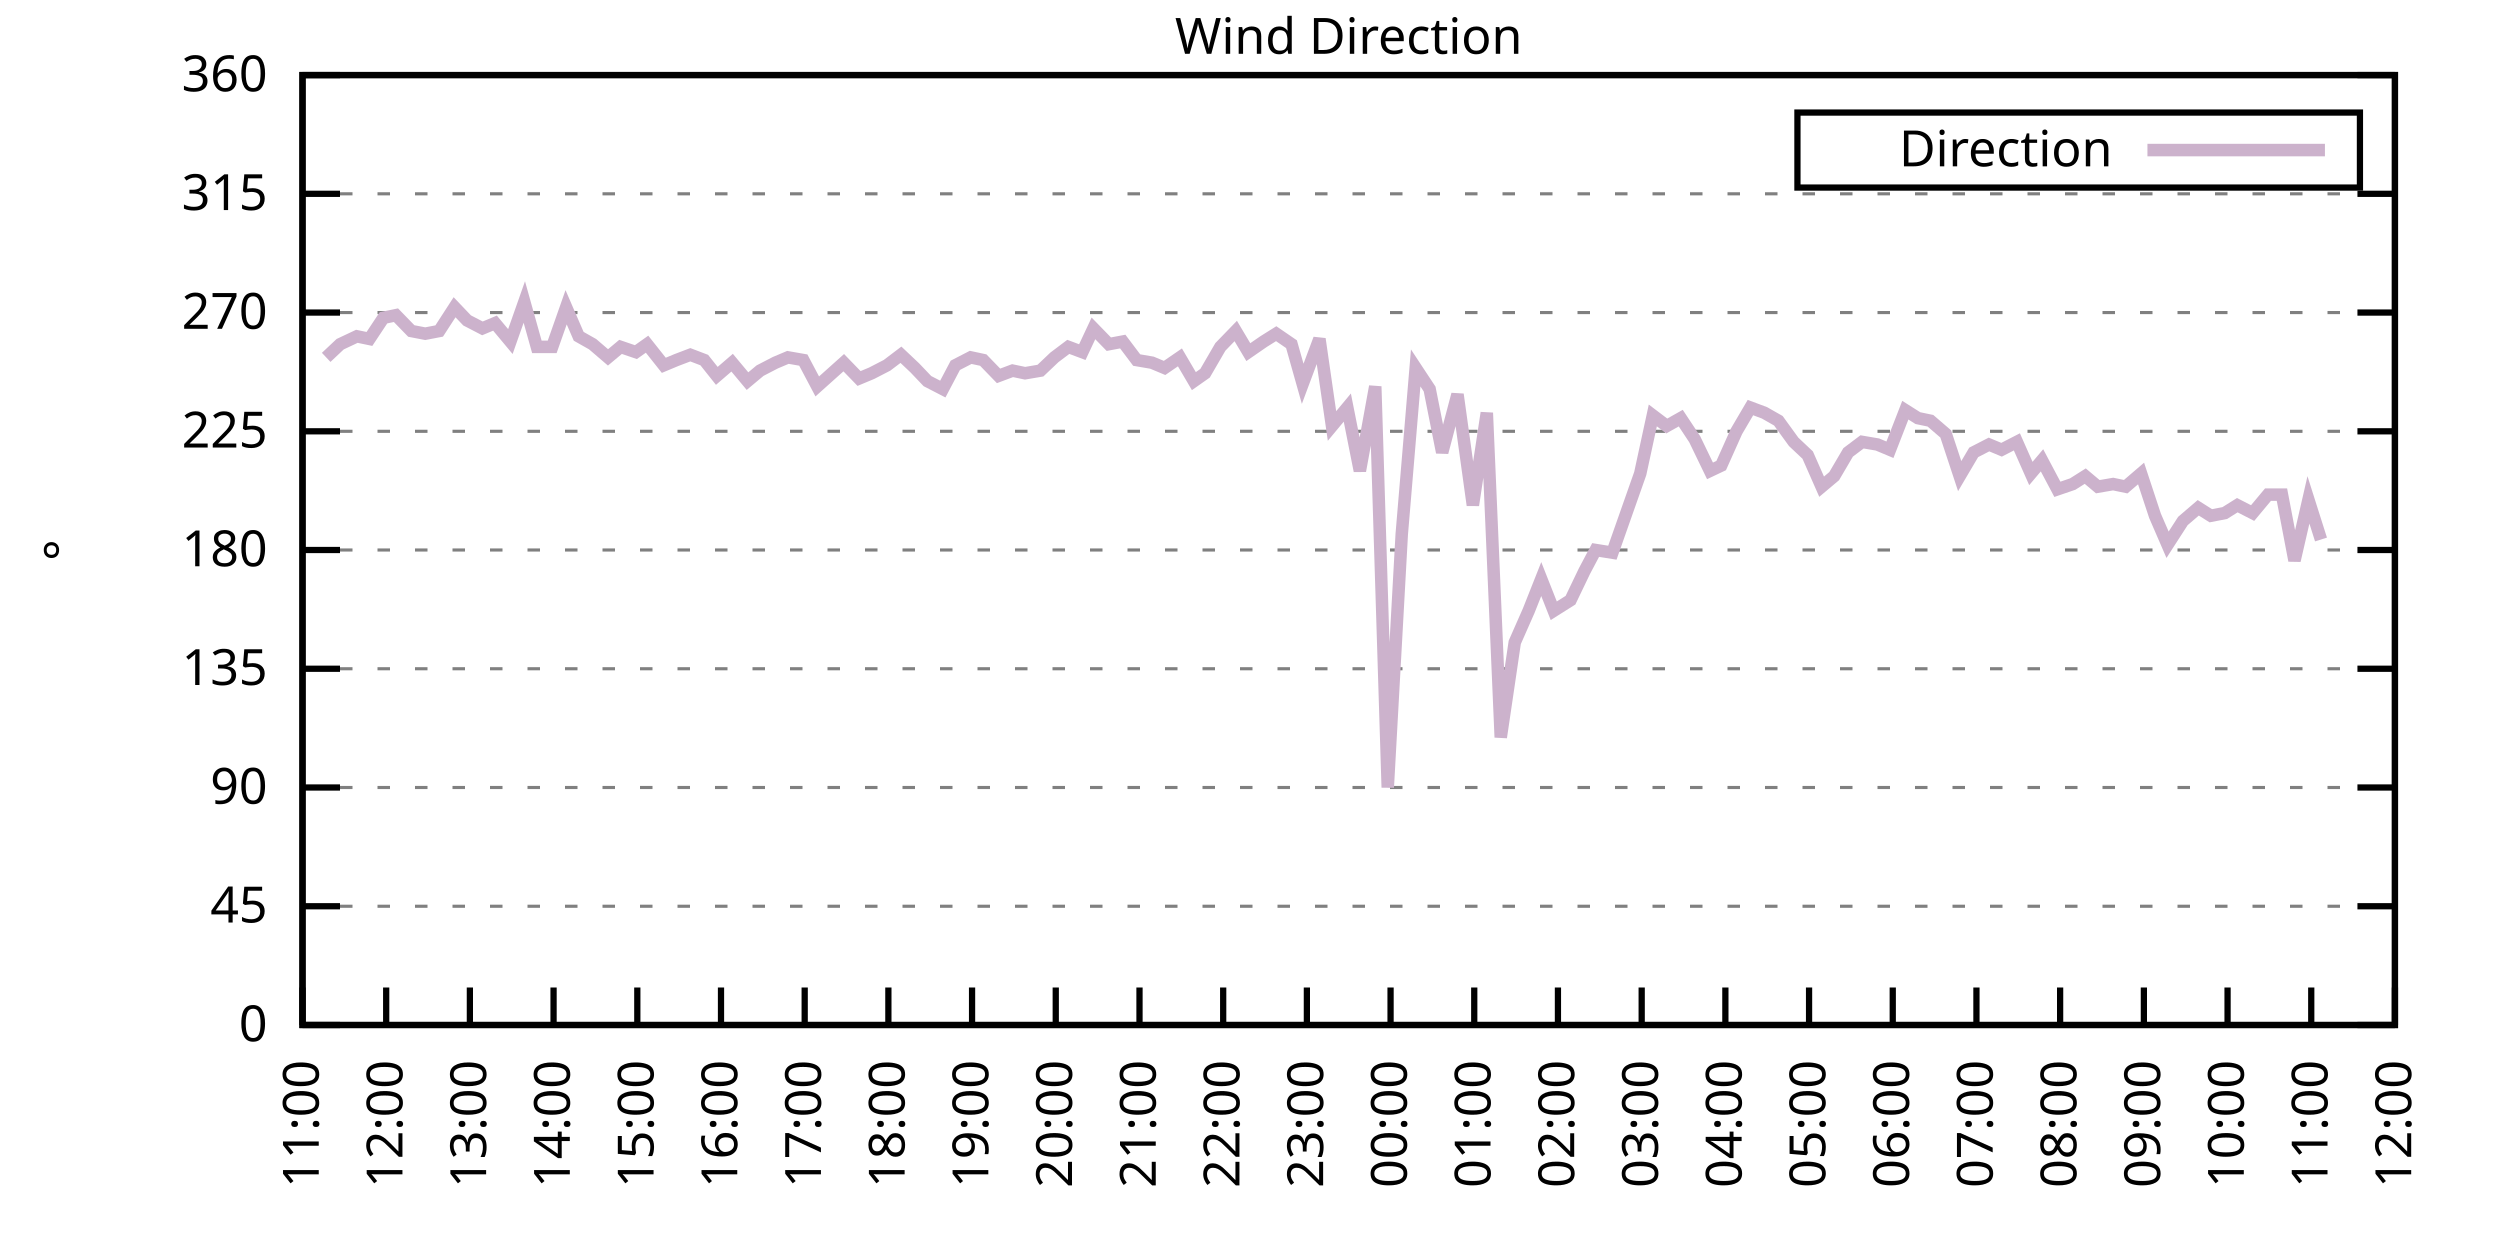
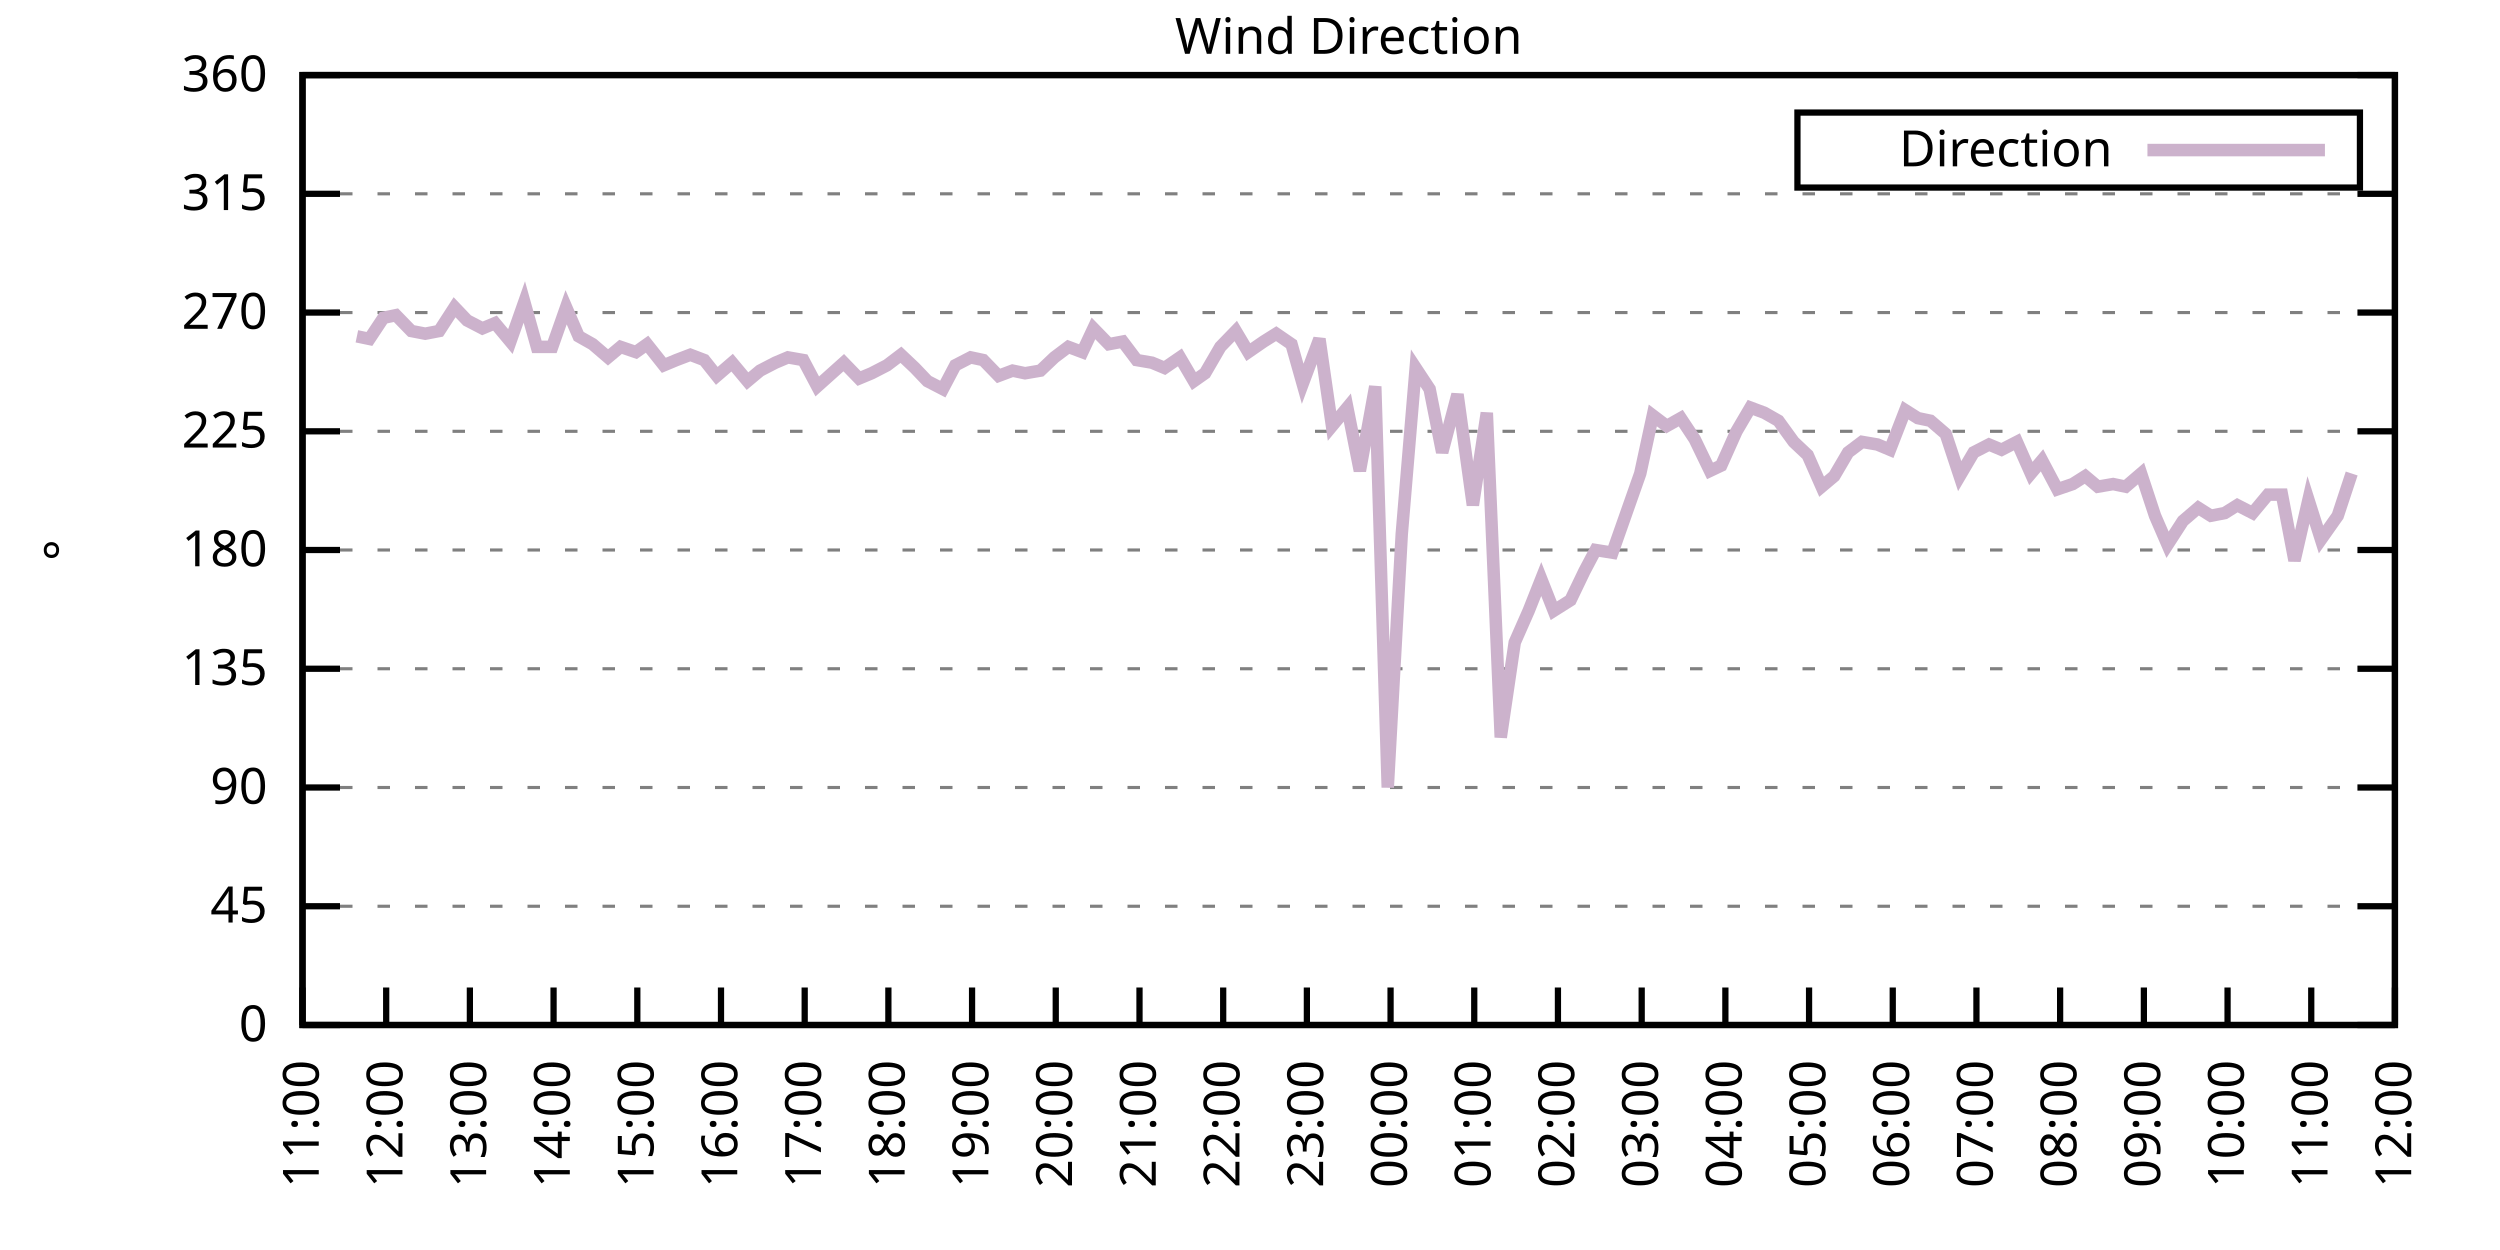
<svg xmlns="http://www.w3.org/2000/svg" xmlns:xlink="http://www.w3.org/1999/xlink" width="400" height="200" viewBox="0 0 400 200">
  <g id="gnuplot_canvas">
    <rect x="0" y="0" width="400" height="200" fill="none" />
    <defs>
      <circle id="gpDot" r="0.5" stroke-width="0.5" stroke="currentColor" />
      <path id="gpPt0" stroke-width="0.333" stroke="currentColor" d="M-1,0 h2 M0,-1 v2" />
      <path id="gpPt1" stroke-width="0.333" stroke="currentColor" d="M-1,-1 L1,1 M1,-1 L-1,1" />
      <path id="gpPt2" stroke-width="0.333" stroke="currentColor" d="M-1,0 L1,0 M0,-1 L0,1 M-1,-1 L1,1 M-1,1 L1,-1" />
      <rect id="gpPt3" stroke-width="0.333" stroke="currentColor" x="-1" y="-1" width="2" height="2" />
      <rect id="gpPt4" stroke-width="0.333" stroke="currentColor" fill="currentColor" x="-1" y="-1" width="2" height="2" />
      <circle id="gpPt5" stroke-width="0.333" stroke="currentColor" cx="0" cy="0" r="1" />
      <use xlink:href="#gpPt5" id="gpPt6" fill="currentColor" stroke="none" />
      <path id="gpPt7" stroke-width="0.333" stroke="currentColor" d="M0,-1.33 L-1.33,0.67 L1.33,0.67 z" />
      <use xlink:href="#gpPt7" id="gpPt8" fill="currentColor" stroke="none" />
      <use xlink:href="#gpPt7" id="gpPt9" stroke="currentColor" transform="rotate(180)" />
      <use xlink:href="#gpPt9" id="gpPt10" fill="currentColor" stroke="none" />
      <use xlink:href="#gpPt3" id="gpPt11" stroke="currentColor" transform="rotate(45)" />
      <use xlink:href="#gpPt11" id="gpPt12" fill="currentColor" stroke="none" />
      <path id="gpPt13" stroke-width="0.333" stroke="currentColor" d="M0,1.330 L1.265,0.411 L0.782,-1.067 L-0.782,-1.076 L-1.265,0.411 z" />
      <use xlink:href="#gpPt13" id="gpPt14" fill="currentColor" stroke="none" />
      <filter id="textbox" filterUnits="objectBoundingBox" x="0" y="0" height="1" width="1">
        <feFlood flood-color="white" flood-opacity="1" result="bgnd" />
        <feComposite in="SourceGraphic" in2="bgnd" operator="atop" />
      </filter>
      <filter id="greybox" filterUnits="objectBoundingBox" x="0" y="0" height="1" width="1">
        <feFlood flood-color="lightgrey" flood-opacity="1" result="grey" />
        <feComposite in="SourceGraphic" in2="grey" operator="atop" />
      </filter>
    </defs>
    <g fill="none" color="white" stroke="currentColor" stroke-width="1.00" stroke-linecap="butt" stroke-linejoin="miter">
</g>
    <g fill="none" color="black" stroke="currentColor" stroke-width="1.00" stroke-linecap="butt" stroke-linejoin="miter">
      <g stroke="none" shape-rendering="crispEdges">
        <polygon fill="rgb(255, 255, 255)" points="48.40,164.00 383.18,164.00 383.18,12.02 48.40,12.02 " />
      </g>
    </g>
    <g fill="none" color="black" stroke="currentColor" stroke-width="1.00" stroke-linecap="butt" stroke-linejoin="miter">
</g>
    <g fill="none" color="black" stroke="black" stroke-width="0.50" stroke-linecap="butt" stroke-linejoin="miter">
</g>
    <g fill="none" color="gray" stroke="currentColor" stroke-width="0.50" stroke-linecap="butt" stroke-linejoin="miter">
      <path stroke="gray" stroke-dasharray="2,4" class="gridline" d="M48.40,164.00 L383.19,164.00  " />
    </g>
    <g fill="none" color="gray" stroke="gray" stroke-width="1.00" stroke-linecap="butt" stroke-linejoin="miter">
</g>
    <g fill="none" color="black" stroke="currentColor" stroke-width="1.00" stroke-linecap="butt" stroke-linejoin="miter">
      <path stroke="black" d="M48.40,164.00 L54.40,164.00 M383.19,164.00 L377.19,164.00  " />
      <g transform="translate(42.80,166.60)" stroke="none" fill="black" font-family="Sans" font-size="8.00" text-anchor="end">
        <text>
          <tspan font-family="Sans"> 0</tspan>
        </text>
      </g>
    </g>
    <g fill="none" color="black" stroke="currentColor" stroke-width="1.00" stroke-linecap="butt" stroke-linejoin="miter">
</g>
    <g fill="none" color="black" stroke="black" stroke-width="0.50" stroke-linecap="butt" stroke-linejoin="miter">
</g>
    <g fill="none" color="gray" stroke="currentColor" stroke-width="0.50" stroke-linecap="butt" stroke-linejoin="miter">
      <path stroke="gray" stroke-dasharray="2,4" class="gridline" d="M48.40,145.00 L383.19,145.00  " />
    </g>
    <g fill="none" color="gray" stroke="gray" stroke-width="1.00" stroke-linecap="butt" stroke-linejoin="miter">
</g>
    <g fill="none" color="black" stroke="currentColor" stroke-width="1.00" stroke-linecap="butt" stroke-linejoin="miter">
      <path stroke="black" d="M48.40,145.00 L54.40,145.00 M383.19,145.00 L377.19,145.00  " />
      <g transform="translate(42.80,147.60)" stroke="none" fill="black" font-family="Sans" font-size="8.00" text-anchor="end">
        <text>
          <tspan font-family="Sans"> 45</tspan>
        </text>
      </g>
    </g>
    <g fill="none" color="black" stroke="currentColor" stroke-width="1.00" stroke-linecap="butt" stroke-linejoin="miter">
</g>
    <g fill="none" color="black" stroke="black" stroke-width="0.50" stroke-linecap="butt" stroke-linejoin="miter">
</g>
    <g fill="none" color="gray" stroke="currentColor" stroke-width="0.50" stroke-linecap="butt" stroke-linejoin="miter">
      <path stroke="gray" stroke-dasharray="2,4" class="gridline" d="M48.40,126.00 L383.19,126.00  " />
    </g>
    <g fill="none" color="gray" stroke="gray" stroke-width="1.00" stroke-linecap="butt" stroke-linejoin="miter">
</g>
    <g fill="none" color="black" stroke="currentColor" stroke-width="1.00" stroke-linecap="butt" stroke-linejoin="miter">
      <path stroke="black" d="M48.40,126.00 L54.40,126.00 M383.19,126.00 L377.19,126.00  " />
      <g transform="translate(42.80,128.60)" stroke="none" fill="black" font-family="Sans" font-size="8.00" text-anchor="end">
        <text>
          <tspan font-family="Sans"> 90</tspan>
        </text>
      </g>
    </g>
    <g fill="none" color="black" stroke="currentColor" stroke-width="1.00" stroke-linecap="butt" stroke-linejoin="miter">
</g>
    <g fill="none" color="black" stroke="black" stroke-width="0.50" stroke-linecap="butt" stroke-linejoin="miter">
</g>
    <g fill="none" color="gray" stroke="currentColor" stroke-width="0.50" stroke-linecap="butt" stroke-linejoin="miter">
      <path stroke="gray" stroke-dasharray="2,4" class="gridline" d="M48.40,107.00 L383.19,107.00  " />
    </g>
    <g fill="none" color="gray" stroke="gray" stroke-width="1.00" stroke-linecap="butt" stroke-linejoin="miter">
</g>
    <g fill="none" color="black" stroke="currentColor" stroke-width="1.00" stroke-linecap="butt" stroke-linejoin="miter">
      <path stroke="black" d="M48.40,107.00 L54.40,107.00 M383.19,107.00 L377.19,107.00  " />
      <g transform="translate(42.80,109.60)" stroke="none" fill="black" font-family="Sans" font-size="8.00" text-anchor="end">
        <text>
          <tspan font-family="Sans"> 135</tspan>
        </text>
      </g>
    </g>
    <g fill="none" color="black" stroke="currentColor" stroke-width="1.00" stroke-linecap="butt" stroke-linejoin="miter">
</g>
    <g fill="none" color="black" stroke="black" stroke-width="0.50" stroke-linecap="butt" stroke-linejoin="miter">
</g>
    <g fill="none" color="gray" stroke="currentColor" stroke-width="0.50" stroke-linecap="butt" stroke-linejoin="miter">
      <path stroke="gray" stroke-dasharray="2,4" class="gridline" d="M48.40,88.00 L383.19,88.00  " />
    </g>
    <g fill="none" color="gray" stroke="gray" stroke-width="1.00" stroke-linecap="butt" stroke-linejoin="miter">
</g>
    <g fill="none" color="black" stroke="currentColor" stroke-width="1.00" stroke-linecap="butt" stroke-linejoin="miter">
      <path stroke="black" d="M48.40,88.00 L54.40,88.00 M383.19,88.00 L377.19,88.00  " />
      <g transform="translate(42.80,90.60)" stroke="none" fill="black" font-family="Sans" font-size="8.00" text-anchor="end">
        <text>
          <tspan font-family="Sans"> 180</tspan>
        </text>
      </g>
    </g>
    <g fill="none" color="black" stroke="currentColor" stroke-width="1.00" stroke-linecap="butt" stroke-linejoin="miter">
</g>
    <g fill="none" color="black" stroke="black" stroke-width="0.50" stroke-linecap="butt" stroke-linejoin="miter">
</g>
    <g fill="none" color="gray" stroke="currentColor" stroke-width="0.50" stroke-linecap="butt" stroke-linejoin="miter">
      <path stroke="gray" stroke-dasharray="2,4" class="gridline" d="M48.40,69.01 L383.19,69.01  " />
    </g>
    <g fill="none" color="gray" stroke="gray" stroke-width="1.00" stroke-linecap="butt" stroke-linejoin="miter">
</g>
    <g fill="none" color="black" stroke="currentColor" stroke-width="1.00" stroke-linecap="butt" stroke-linejoin="miter">
      <path stroke="black" d="M48.40,69.01 L54.40,69.01 M383.19,69.01 L377.19,69.01  " />
      <g transform="translate(42.80,71.61)" stroke="none" fill="black" font-family="Sans" font-size="8.00" text-anchor="end">
        <text>
          <tspan font-family="Sans"> 225</tspan>
        </text>
      </g>
    </g>
    <g fill="none" color="black" stroke="currentColor" stroke-width="1.00" stroke-linecap="butt" stroke-linejoin="miter">
</g>
    <g fill="none" color="black" stroke="black" stroke-width="0.50" stroke-linecap="butt" stroke-linejoin="miter">
</g>
    <g fill="none" color="gray" stroke="currentColor" stroke-width="0.50" stroke-linecap="butt" stroke-linejoin="miter">
      <path stroke="gray" stroke-dasharray="2,4" class="gridline" d="M48.40,50.01 L383.19,50.01  " />
    </g>
    <g fill="none" color="gray" stroke="gray" stroke-width="1.00" stroke-linecap="butt" stroke-linejoin="miter">
</g>
    <g fill="none" color="black" stroke="currentColor" stroke-width="1.00" stroke-linecap="butt" stroke-linejoin="miter">
      <path stroke="black" d="M48.40,50.01 L54.40,50.01 M383.19,50.01 L377.19,50.01  " />
      <g transform="translate(42.80,52.61)" stroke="none" fill="black" font-family="Sans" font-size="8.00" text-anchor="end">
        <text>
          <tspan font-family="Sans"> 270</tspan>
        </text>
      </g>
    </g>
    <g fill="none" color="black" stroke="currentColor" stroke-width="1.00" stroke-linecap="butt" stroke-linejoin="miter">
</g>
    <g fill="none" color="black" stroke="black" stroke-width="0.50" stroke-linecap="butt" stroke-linejoin="miter">
</g>
    <g fill="none" color="gray" stroke="currentColor" stroke-width="0.50" stroke-linecap="butt" stroke-linejoin="miter">
      <path stroke="gray" stroke-dasharray="2,4" class="gridline" d="M48.40,31.01 L383.19,31.01  " />
    </g>
    <g fill="none" color="gray" stroke="gray" stroke-width="1.00" stroke-linecap="butt" stroke-linejoin="miter">
</g>
    <g fill="none" color="black" stroke="currentColor" stroke-width="1.00" stroke-linecap="butt" stroke-linejoin="miter">
      <path stroke="black" d="M48.40,31.01 L54.40,31.01 M383.19,31.01 L377.19,31.01  " />
      <g transform="translate(42.80,33.61)" stroke="none" fill="black" font-family="Sans" font-size="8.00" text-anchor="end">
        <text>
          <tspan font-family="Sans"> 315</tspan>
        </text>
      </g>
    </g>
    <g fill="none" color="black" stroke="currentColor" stroke-width="1.00" stroke-linecap="butt" stroke-linejoin="miter">
</g>
    <g fill="none" color="black" stroke="black" stroke-width="0.50" stroke-linecap="butt" stroke-linejoin="miter">
</g>
    <g fill="none" color="gray" stroke="currentColor" stroke-width="0.50" stroke-linecap="butt" stroke-linejoin="miter">
      <path stroke="gray" stroke-dasharray="2,4" class="gridline" d="M48.40,12.01 L383.19,12.01  " />
    </g>
    <g fill="none" color="gray" stroke="gray" stroke-width="1.00" stroke-linecap="butt" stroke-linejoin="miter">
</g>
    <g fill="none" color="black" stroke="currentColor" stroke-width="1.00" stroke-linecap="butt" stroke-linejoin="miter">
      <path stroke="black" d="M48.40,12.01 L54.40,12.01 M383.19,12.01 L377.19,12.01  " />
      <g transform="translate(42.80,14.61)" stroke="none" fill="black" font-family="Sans" font-size="8.00" text-anchor="end">
        <text>
          <tspan font-family="Sans"> 360</tspan>
        </text>
      </g>
    </g>
    <g fill="none" color="black" stroke="currentColor" stroke-width="1.00" stroke-linecap="butt" stroke-linejoin="miter">
      <path stroke="black" d="M48.40,164.00 L48.40,158.00  " />
      <g transform="translate(51.00,169.60) rotate(270.00)" stroke="none" fill="black" font-family="Sans" font-size="8.00" text-anchor="end">
        <text>
          <tspan font-family="Sans">11:00</tspan>
        </text>
      </g>
    </g>
    <g fill="none" color="black" stroke="currentColor" stroke-width="1.00" stroke-linecap="butt" stroke-linejoin="miter">
      <path stroke="black" d="M61.79,164.00 L61.79,158.00  " />
      <g transform="translate(64.39,169.60) rotate(270.00)" stroke="none" fill="black" font-family="Sans" font-size="8.00" text-anchor="end">
        <text>
          <tspan font-family="Sans">12:00</tspan>
        </text>
      </g>
    </g>
    <g fill="none" color="black" stroke="currentColor" stroke-width="1.00" stroke-linecap="butt" stroke-linejoin="miter">
      <path stroke="black" d="M75.18,164.00 L75.18,158.00  " />
      <g transform="translate(77.78,169.60) rotate(270.00)" stroke="none" fill="black" font-family="Sans" font-size="8.00" text-anchor="end">
        <text>
          <tspan font-family="Sans">13:00</tspan>
        </text>
      </g>
    </g>
    <g fill="none" color="black" stroke="currentColor" stroke-width="1.00" stroke-linecap="butt" stroke-linejoin="miter">
      <path stroke="black" d="M88.57,164.00 L88.57,158.00  " />
      <g transform="translate(91.17,169.60) rotate(270.00)" stroke="none" fill="black" font-family="Sans" font-size="8.00" text-anchor="end">
        <text>
          <tspan font-family="Sans">14:00</tspan>
        </text>
      </g>
    </g>
    <g fill="none" color="black" stroke="currentColor" stroke-width="1.00" stroke-linecap="butt" stroke-linejoin="miter">
      <path stroke="black" d="M101.97,164.00 L101.97,158.00  " />
      <g transform="translate(104.57,169.60) rotate(270.00)" stroke="none" fill="black" font-family="Sans" font-size="8.00" text-anchor="end">
        <text>
          <tspan font-family="Sans">15:00</tspan>
        </text>
      </g>
    </g>
    <g fill="none" color="black" stroke="currentColor" stroke-width="1.00" stroke-linecap="butt" stroke-linejoin="miter">
      <path stroke="black" d="M115.36,164.00 L115.36,158.00  " />
      <g transform="translate(117.96,169.60) rotate(270.00)" stroke="none" fill="black" font-family="Sans" font-size="8.00" text-anchor="end">
        <text>
          <tspan font-family="Sans">16:00</tspan>
        </text>
      </g>
    </g>
    <g fill="none" color="black" stroke="currentColor" stroke-width="1.00" stroke-linecap="butt" stroke-linejoin="miter">
      <path stroke="black" d="M128.75,164.00 L128.75,158.00  " />
      <g transform="translate(131.35,169.60) rotate(270.00)" stroke="none" fill="black" font-family="Sans" font-size="8.00" text-anchor="end">
        <text>
          <tspan font-family="Sans">17:00</tspan>
        </text>
      </g>
    </g>
    <g fill="none" color="black" stroke="currentColor" stroke-width="1.00" stroke-linecap="butt" stroke-linejoin="miter">
      <path stroke="black" d="M142.14,164.00 L142.14,158.00  " />
      <g transform="translate(144.74,169.60) rotate(270.00)" stroke="none" fill="black" font-family="Sans" font-size="8.00" text-anchor="end">
        <text>
          <tspan font-family="Sans">18:00</tspan>
        </text>
      </g>
    </g>
    <g fill="none" color="black" stroke="currentColor" stroke-width="1.00" stroke-linecap="butt" stroke-linejoin="miter">
      <path stroke="black" d="M155.53,164.00 L155.53,158.00  " />
      <g transform="translate(158.13,169.60) rotate(270.00)" stroke="none" fill="black" font-family="Sans" font-size="8.00" text-anchor="end">
        <text>
          <tspan font-family="Sans">19:00</tspan>
        </text>
      </g>
    </g>
    <g fill="none" color="black" stroke="currentColor" stroke-width="1.00" stroke-linecap="butt" stroke-linejoin="miter">
      <path stroke="black" d="M168.92,164.00 L168.92,158.00  " />
      <g transform="translate(171.52,169.60) rotate(270.00)" stroke="none" fill="black" font-family="Sans" font-size="8.00" text-anchor="end">
        <text>
          <tspan font-family="Sans">20:00</tspan>
        </text>
      </g>
    </g>
    <g fill="none" color="black" stroke="currentColor" stroke-width="1.00" stroke-linecap="butt" stroke-linejoin="miter">
      <path stroke="black" d="M182.32,164.00 L182.32,158.00  " />
      <g transform="translate(184.92,169.60) rotate(270.00)" stroke="none" fill="black" font-family="Sans" font-size="8.00" text-anchor="end">
        <text>
          <tspan font-family="Sans">21:00</tspan>
        </text>
      </g>
    </g>
    <g fill="none" color="black" stroke="currentColor" stroke-width="1.00" stroke-linecap="butt" stroke-linejoin="miter">
      <path stroke="black" d="M195.71,164.00 L195.71,158.00  " />
      <g transform="translate(198.31,169.60) rotate(270.00)" stroke="none" fill="black" font-family="Sans" font-size="8.00" text-anchor="end">
        <text>
          <tspan font-family="Sans">22:00</tspan>
        </text>
      </g>
    </g>
    <g fill="none" color="black" stroke="currentColor" stroke-width="1.00" stroke-linecap="butt" stroke-linejoin="miter">
      <path stroke="black" d="M209.10,164.00 L209.10,158.00  " />
      <g transform="translate(211.70,169.60) rotate(270.00)" stroke="none" fill="black" font-family="Sans" font-size="8.00" text-anchor="end">
        <text>
          <tspan font-family="Sans">23:00</tspan>
        </text>
      </g>
    </g>
    <g fill="none" color="black" stroke="currentColor" stroke-width="1.00" stroke-linecap="butt" stroke-linejoin="miter">
      <path stroke="black" d="M222.49,164.00 L222.49,158.00  " />
      <g transform="translate(225.09,169.60) rotate(270.00)" stroke="none" fill="black" font-family="Sans" font-size="8.00" text-anchor="end">
        <text>
          <tspan font-family="Sans">00:00</tspan>
        </text>
      </g>
    </g>
    <g fill="none" color="black" stroke="currentColor" stroke-width="1.00" stroke-linecap="butt" stroke-linejoin="miter">
      <path stroke="black" d="M235.88,164.00 L235.88,158.00  " />
      <g transform="translate(238.48,169.60) rotate(270.00)" stroke="none" fill="black" font-family="Sans" font-size="8.00" text-anchor="end">
        <text>
          <tspan font-family="Sans">01:00</tspan>
        </text>
      </g>
    </g>
    <g fill="none" color="black" stroke="currentColor" stroke-width="1.00" stroke-linecap="butt" stroke-linejoin="miter">
      <path stroke="black" d="M249.27,164.00 L249.27,158.00  " />
      <g transform="translate(251.87,169.60) rotate(270.00)" stroke="none" fill="black" font-family="Sans" font-size="8.00" text-anchor="end">
        <text>
          <tspan font-family="Sans">02:00</tspan>
        </text>
      </g>
    </g>
    <g fill="none" color="black" stroke="currentColor" stroke-width="1.00" stroke-linecap="butt" stroke-linejoin="miter">
      <path stroke="black" d="M262.67,164.00 L262.67,158.00  " />
      <g transform="translate(265.27,169.60) rotate(270.00)" stroke="none" fill="black" font-family="Sans" font-size="8.00" text-anchor="end">
        <text>
          <tspan font-family="Sans">03:00</tspan>
        </text>
      </g>
    </g>
    <g fill="none" color="black" stroke="currentColor" stroke-width="1.00" stroke-linecap="butt" stroke-linejoin="miter">
      <path stroke="black" d="M276.06,164.00 L276.06,158.00  " />
      <g transform="translate(278.66,169.60) rotate(270.00)" stroke="none" fill="black" font-family="Sans" font-size="8.00" text-anchor="end">
        <text>
          <tspan font-family="Sans">04:00</tspan>
        </text>
      </g>
    </g>
    <g fill="none" color="black" stroke="currentColor" stroke-width="1.00" stroke-linecap="butt" stroke-linejoin="miter">
      <path stroke="black" d="M289.45,164.00 L289.45,158.00  " />
      <g transform="translate(292.05,169.60) rotate(270.00)" stroke="none" fill="black" font-family="Sans" font-size="8.00" text-anchor="end">
        <text>
          <tspan font-family="Sans">05:00</tspan>
        </text>
      </g>
    </g>
    <g fill="none" color="black" stroke="currentColor" stroke-width="1.00" stroke-linecap="butt" stroke-linejoin="miter">
      <path stroke="black" d="M302.84,164.00 L302.84,158.00  " />
      <g transform="translate(305.44,169.60) rotate(270.00)" stroke="none" fill="black" font-family="Sans" font-size="8.00" text-anchor="end">
        <text>
          <tspan font-family="Sans">06:00</tspan>
        </text>
      </g>
    </g>
    <g fill="none" color="black" stroke="currentColor" stroke-width="1.00" stroke-linecap="butt" stroke-linejoin="miter">
      <path stroke="black" d="M316.23,164.00 L316.23,158.00  " />
      <g transform="translate(318.83,169.60) rotate(270.00)" stroke="none" fill="black" font-family="Sans" font-size="8.00" text-anchor="end">
        <text>
          <tspan font-family="Sans">07:00</tspan>
        </text>
      </g>
    </g>
    <g fill="none" color="black" stroke="currentColor" stroke-width="1.00" stroke-linecap="butt" stroke-linejoin="miter">
      <path stroke="black" d="M329.62,164.00 L329.62,158.00  " />
      <g transform="translate(332.22,169.60) rotate(270.00)" stroke="none" fill="black" font-family="Sans" font-size="8.00" text-anchor="end">
        <text>
          <tspan font-family="Sans">08:00</tspan>
        </text>
      </g>
    </g>
    <g fill="none" color="black" stroke="currentColor" stroke-width="1.00" stroke-linecap="butt" stroke-linejoin="miter">
      <path stroke="black" d="M343.02,164.00 L343.02,158.00  " />
      <g transform="translate(345.62,169.60) rotate(270.00)" stroke="none" fill="black" font-family="Sans" font-size="8.00" text-anchor="end">
        <text>
          <tspan font-family="Sans">09:00</tspan>
        </text>
      </g>
    </g>
    <g fill="none" color="black" stroke="currentColor" stroke-width="1.00" stroke-linecap="butt" stroke-linejoin="miter">
      <path stroke="black" d="M356.41,164.00 L356.41,158.00  " />
      <g transform="translate(359.01,169.60) rotate(270.00)" stroke="none" fill="black" font-family="Sans" font-size="8.00" text-anchor="end">
        <text>
          <tspan font-family="Sans">10:00</tspan>
        </text>
      </g>
    </g>
    <g fill="none" color="black" stroke="currentColor" stroke-width="1.00" stroke-linecap="butt" stroke-linejoin="miter">
      <path stroke="black" d="M369.80,164.00 L369.80,158.00  " />
      <g transform="translate(372.40,169.60) rotate(270.00)" stroke="none" fill="black" font-family="Sans" font-size="8.00" text-anchor="end">
        <text>
          <tspan font-family="Sans">11:00</tspan>
        </text>
      </g>
    </g>
    <g fill="none" color="black" stroke="currentColor" stroke-width="1.00" stroke-linecap="butt" stroke-linejoin="miter">
      <path stroke="black" d="M383.19,164.00 L383.19,158.00  " />
      <g transform="translate(385.79,169.60) rotate(270.00)" stroke="none" fill="black" font-family="Sans" font-size="8.00" text-anchor="end">
        <text>
          <tspan font-family="Sans">12:00</tspan>
        </text>
      </g>
    </g>
    <g fill="none" color="black" stroke="currentColor" stroke-width="1.00" stroke-linecap="butt" stroke-linejoin="miter">
</g>
    <g fill="none" color="black" stroke="currentColor" stroke-width="1.00" stroke-linecap="butt" stroke-linejoin="miter">
      <path stroke="black" d="M48.40,12.01 L48.40,164.00 L383.19,164.00 L383.19,12.01 L48.40,12.01 Z  " />
    </g>
    <g fill="none" color="black" stroke="currentColor" stroke-width="1.00" stroke-linecap="butt" stroke-linejoin="miter">
</g>
    <g fill="none" color="black" stroke="currentColor" stroke-width="1.00" stroke-linecap="butt" stroke-linejoin="miter">
      <path stroke="black" d="M287.59,30.01 L287.59,18.01 L377.59,18.01 L377.59,30.01 L287.59,30.01 Z  " />
    </g>
    <g id="Wind_direction_plot_1">
      <g fill="none" color="white" stroke="black" stroke-width="2.00" stroke-linecap="butt" stroke-linejoin="miter">
</g>
      <g fill="none" color="black" stroke="currentColor" stroke-width="2.00" stroke-linecap="butt" stroke-linejoin="miter">
        <g transform="translate(337.99,26.61)" stroke="none" fill="black" font-family="Sans" font-size="8.00" text-anchor="end">
          <text>
            <tspan font-family="Sans">Direction</tspan>
          </text>
        </g>
      </g>
      <g fill="none" color="black" stroke="currentColor" stroke-width="2.00" stroke-linecap="butt" stroke-linejoin="miter">
-         <path stroke="rgb(204, 178, 204)" d="M343.59,24.01 L371.99,24.01 M52.19,57.18 L54.43,55.07 L57.10,53.81 L59.11,54.23 L61.35,50.85 L63.35,50.43   L65.81,52.96 L68.04,53.39 L70.27,52.96 L72.73,49.16 L74.74,51.27 L77.19,52.54 L79.20,51.70 L81.66,54.65   L83.89,48.32 L85.90,55.50 L88.35,55.50 L90.58,49.16 L92.59,53.81 L94.82,55.07 L97.28,57.18 L99.29,55.50   L101.74,56.34 L103.53,55.07 L106.21,58.45 L108.22,57.61 L110.45,56.76 L112.68,57.61 L114.69,60.14 L117.14,58.03   L119.60,60.98 L121.61,59.30 L124.06,58.03 L126.07,57.18 L128.53,57.61 L130.76,61.83 L135.00,58.03 L137.45,60.56   L139.46,59.72 L141.92,58.45 L144.15,56.76 L146.38,58.87 L148.39,60.98 L150.85,62.25 L152.85,58.45 L155.31,57.18   L157.32,57.61 L159.77,60.14 L162.01,59.30 L164.01,59.72 L166.47,59.30 L168.70,57.18 L170.93,55.50 L173.17,56.34   L174.95,52.54 L177.41,55.07 L179.64,54.65 L181.87,57.61 L184.32,58.03 L186.33,58.87 L188.79,57.18 L191.02,60.98   L192.81,59.72 L195.26,55.50 L197.72,52.96 L199.73,56.34 L202.18,54.65 L204.19,53.39 L206.64,55.07 L208.43,61.41   L211.11,54.23 L213.12,68.16 L215.57,65.21 L217.58,75.34 L220.04,61.83 L222.04,126.00 L224.28,85.47 L226.51,58.87   L228.74,62.25 L230.75,72.38 L233.20,63.10 L235.66,80.83 L237.89,66.05 L240.12,117.98 L242.36,102.78 L244.59,97.72   L246.60,92.65 L248.60,97.72 L251.28,96.03 L253.51,91.38 L255.30,88.00 L257.98,88.43 L262.44,75.76 L264.45,66.47   L266.68,68.16 L268.92,66.90 L271.15,70.27 L273.60,75.34 L275.39,74.49 L277.84,69.01 L280.07,65.21 L282.31,66.05   L284.54,67.32 L286.99,70.70 L289.23,72.81 L291.46,77.87 L293.47,76.18 L295.70,72.38 L297.93,70.70 L300.39,71.12   L302.39,71.96 L304.85,65.63 L306.86,66.90 L308.87,67.32 L311.32,69.43 L313.55,76.18 L315.79,72.38 L318.24,71.12   L320.25,71.96 L322.70,70.70 L324.94,75.76 L326.72,73.65 L329.18,78.29 L331.63,77.45 L333.64,76.18 L335.65,77.87   L338.10,77.45 L340.11,77.87 L342.57,75.76 L344.80,82.52 L346.81,87.16 L349.26,83.36 L351.72,81.25 L353.73,82.52   L355.96,82.09 L357.97,80.83 L360.42,82.09 L362.88,79.14 L365.11,79.14 L367.12,89.69 L369.35,79.98 L371.36,86.32    " />
+         <path stroke="rgb(204, 178, 204)" d="M343.59,24.01 L371.99,24.01 M57.10,53.81 L59.11,54.23 L61.35,50.85 L63.35,50.43 L65.81,52.96 L68.04,53.39   L70.27,52.96 L72.73,49.16 L74.74,51.27 L77.19,52.54 L79.20,51.70 L81.66,54.65 L83.89,48.32 L85.90,55.50   L88.35,55.50 L90.58,49.16 L92.59,53.81 L94.82,55.07 L97.28,57.18 L99.29,55.50 L101.74,56.34 L103.53,55.07   L106.21,58.45 L108.22,57.61 L110.45,56.76 L112.68,57.61 L114.69,60.14 L117.14,58.03 L119.60,60.98 L121.61,59.30   L124.06,58.03 L126.07,57.18 L128.53,57.61 L130.76,61.83 L135.00,58.03 L137.45,60.56 L139.46,59.72 L141.92,58.45   L144.15,56.76 L146.38,58.87 L148.39,60.98 L150.85,62.25 L152.85,58.45 L155.31,57.18 L157.32,57.61 L159.77,60.14   L162.01,59.30 L164.01,59.72 L166.47,59.30 L168.70,57.18 L170.93,55.50 L173.17,56.34 L174.95,52.54 L177.41,55.07   L179.64,54.65 L181.87,57.61 L184.32,58.03 L186.33,58.87 L188.79,57.18 L191.02,60.98 L192.81,59.72 L195.26,55.50   L197.72,52.96 L199.73,56.34 L202.18,54.65 L204.19,53.39 L206.64,55.07 L208.43,61.41 L211.11,54.23 L213.12,68.16   L215.57,65.21 L217.58,75.34 L220.04,61.83 L222.04,126.00 L224.28,85.47 L226.51,58.87 L228.74,62.25 L230.75,72.38   L233.20,63.10 L235.66,80.83 L237.89,66.05 L240.12,117.98 L242.36,102.78 L244.59,97.72 L246.60,92.65 L248.60,97.72   L251.28,96.03 L253.51,91.38 L255.30,88.00 L257.98,88.43 L262.44,75.76 L264.45,66.47 L266.68,68.16 L268.92,66.90   L271.15,70.27 L273.60,75.34 L275.39,74.49 L277.84,69.01 L280.07,65.21 L282.31,66.05 L284.54,67.32 L286.99,70.70   L289.23,72.81 L291.46,77.87 L293.47,76.18 L295.70,72.38 L297.93,70.70 L300.39,71.12 L302.39,71.96 L304.85,65.63   L306.86,66.90 L308.87,67.32 L311.32,69.43 L313.55,76.18 L315.79,72.38 L318.24,71.12 L320.25,71.96 L322.70,70.70   L324.94,75.76 L326.72,73.65 L329.18,78.29 L331.63,77.45 L333.64,76.18 L335.65,77.87 L338.10,77.45 L340.11,77.87   L342.57,75.76 L344.80,82.52 L346.81,87.16 L349.26,83.36 L351.72,81.25 L353.73,82.52 L355.96,82.09 L357.97,80.83   L360.42,82.09 L362.88,79.14 L365.11,79.14 L367.12,89.69 L369.35,79.98 L371.36,86.32 L374.04,82.52 L376.27,75.76    " />
      </g>
    </g>
    <g fill="none" color="black" stroke="currentColor" stroke-width="2.00" stroke-linecap="butt" stroke-linejoin="miter">
</g>
    <g fill="none" color="black" stroke="black" stroke-width="1.00" stroke-linecap="butt" stroke-linejoin="miter">
</g>
    <g fill="none" color="black" stroke="currentColor" stroke-width="1.00" stroke-linecap="butt" stroke-linejoin="miter">
      <path stroke="black" d="M48.40,12.01 L48.40,164.00 L383.19,164.00 L383.19,12.01 L48.40,12.01 Z  " />
      <g transform="translate(12.80,88.01) rotate(270.00)" stroke="none" fill="black" font-family="Sans" font-size="8.00" text-anchor="middle">
        <text>
          <tspan font-family="Sans">°</tspan>
        </text>
      </g>
    </g>
    <g fill="none" color="black" stroke="currentColor" stroke-width="1.00" stroke-linecap="butt" stroke-linejoin="miter">
</g>
    <g fill="none" color="black" stroke="currentColor" stroke-width="1.00" stroke-linecap="butt" stroke-linejoin="miter">
      <g transform="translate(215.79,8.61)" stroke="none" fill="black" font-family="Sans" font-size="8.00" text-anchor="middle">
        <text>
          <tspan font-family="Sans">Wind Direction</tspan>
        </text>
      </g>
    </g>
    <g fill="none" color="black" stroke="currentColor" stroke-width="1.00" stroke-linecap="butt" stroke-linejoin="miter">
</g>
  </g>
</svg>
